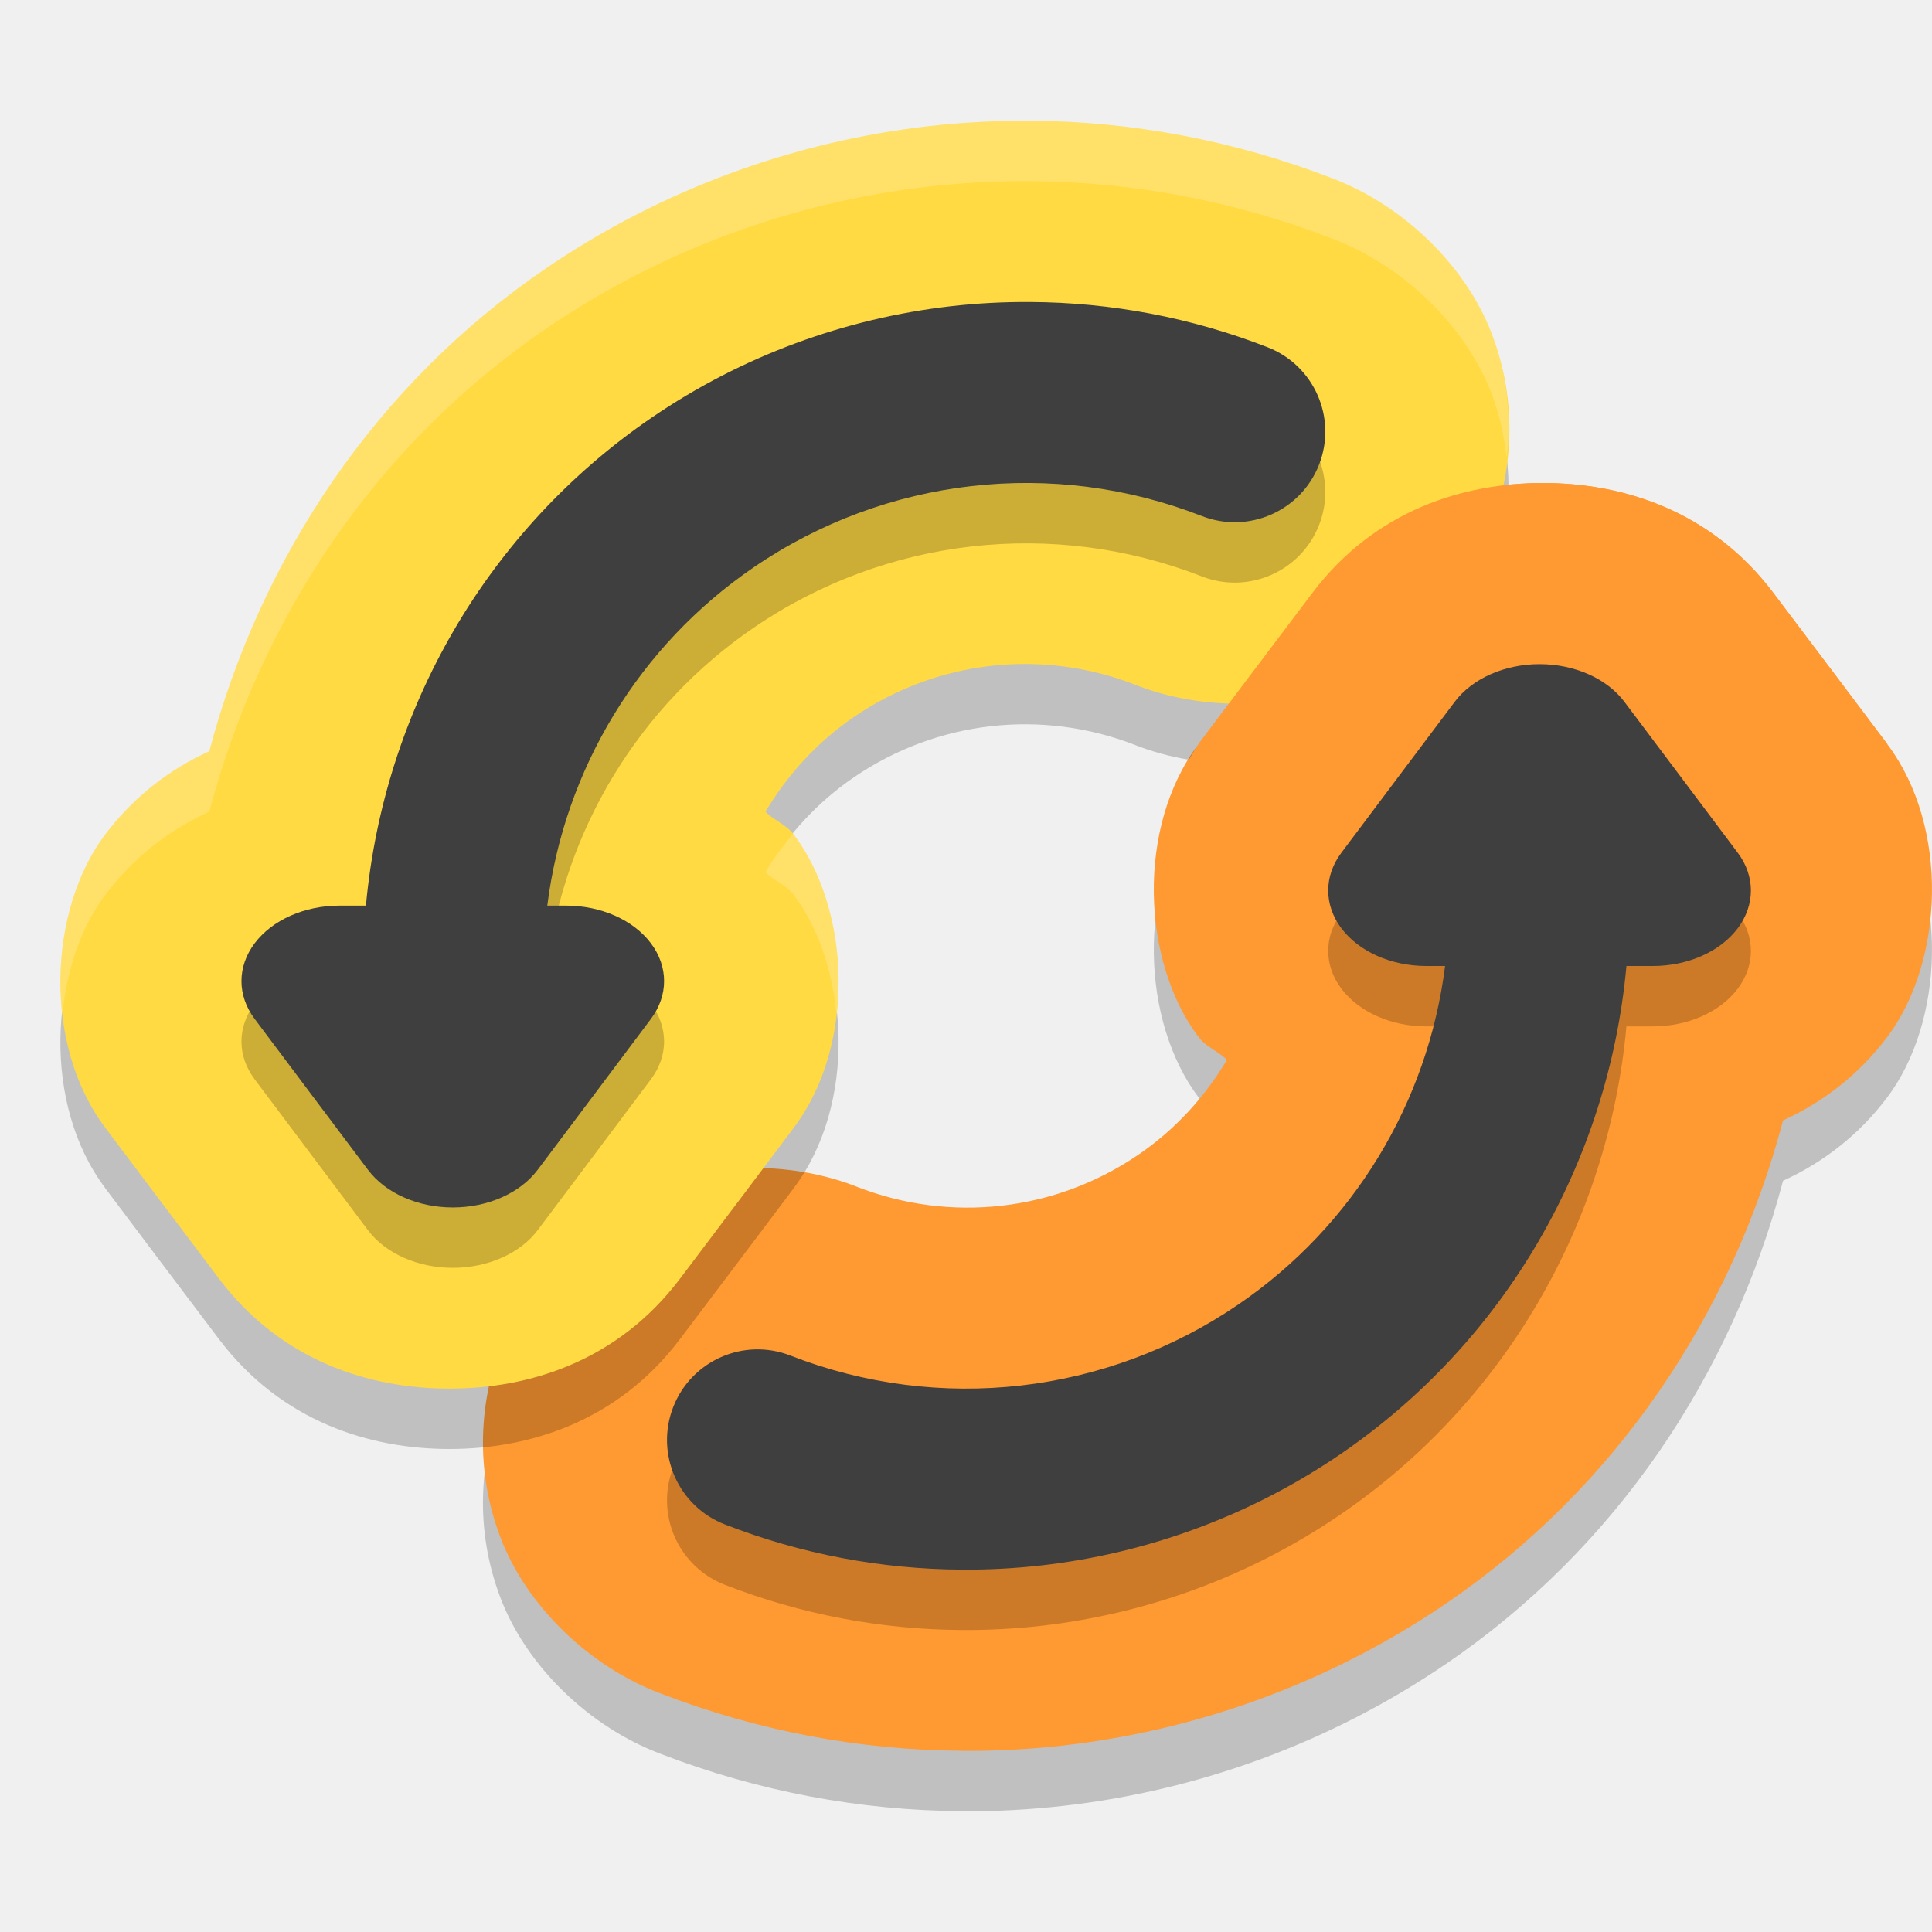
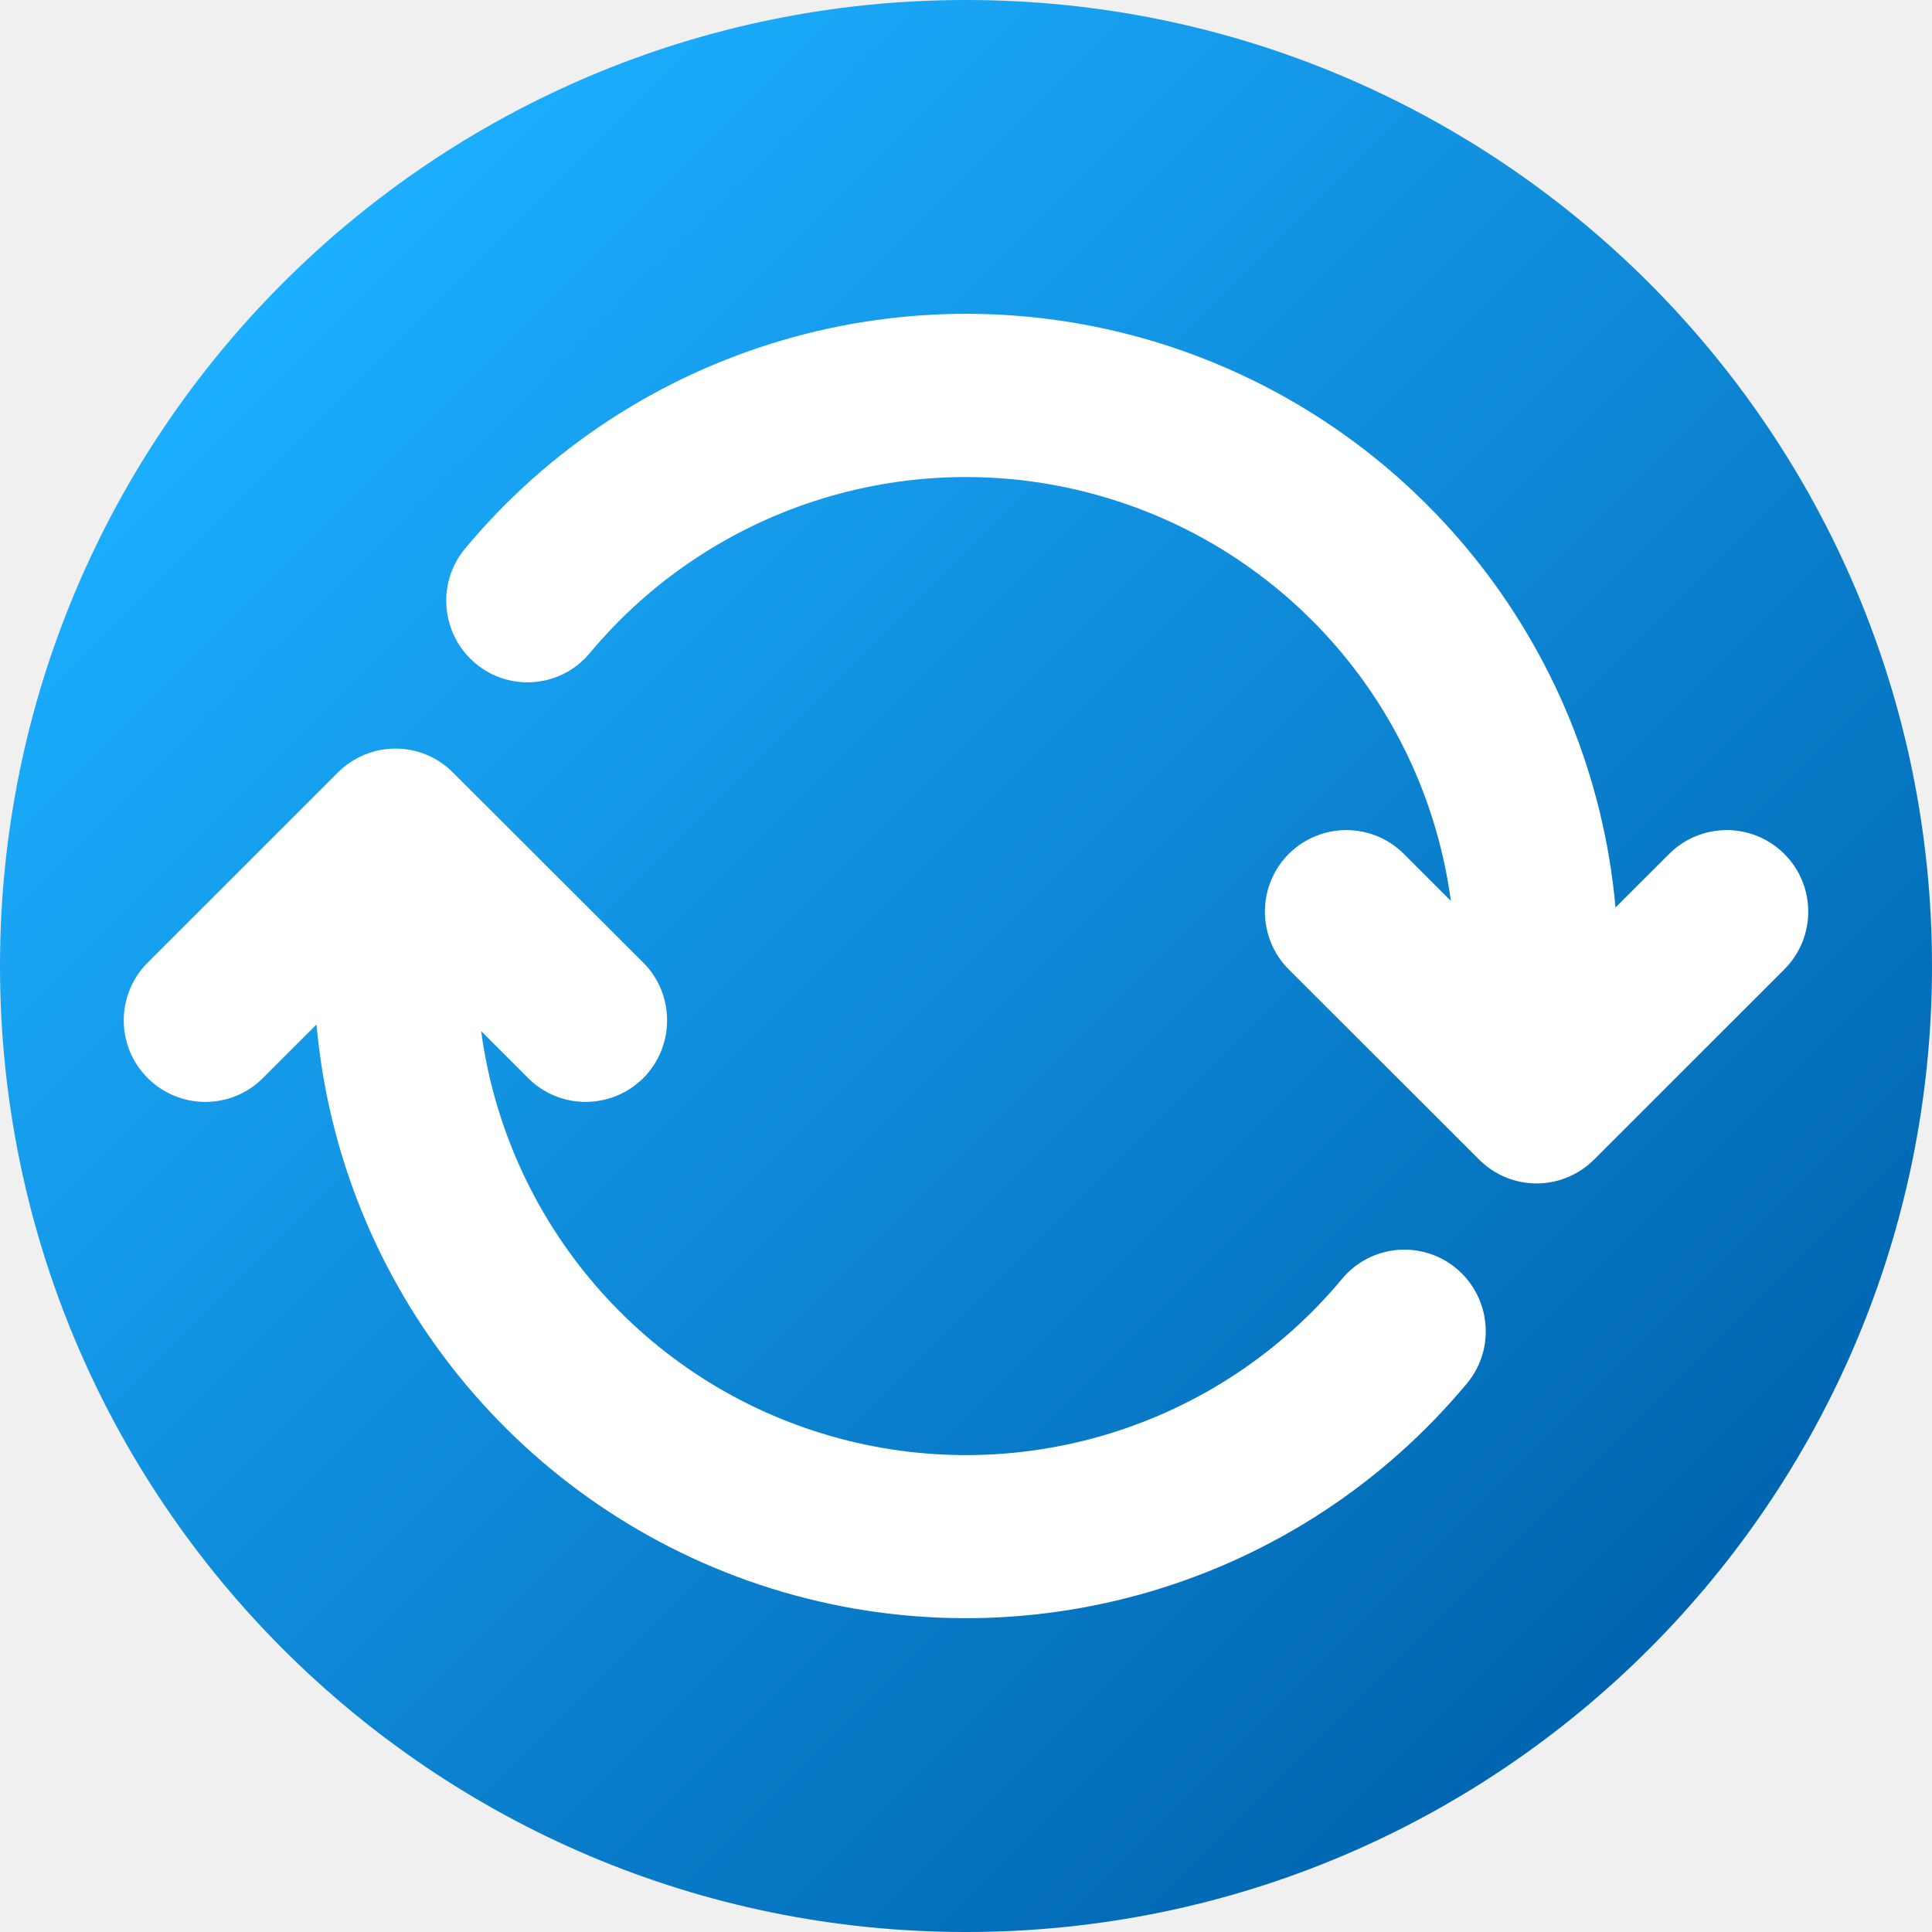
- <svg xmlns="http://www.w3.org/2000/svg" width="32" height="32" version="1">
-   <path style="opacity:0.2;fill-rule:evenodd" d="m 15.928,30 c 0.561,0.004 1.126,-0.026 1.69,-0.09 2.238,-0.255 4.417,-1.046 6.332,-2.35 2.82,-1.92 4.735,-4.793 5.583,-8.003 0.661,-0.301 1.256,-0.757 1.727,-1.383 0.935,-1.242 1.036,-3.471 0,-4.848 a 3.012,3.001 0 0 0 0,-0.002 l -0.941,-1.25 a 3.012,3.001 0 0 0 -0.002,-0.002 l -0.943,-1.25 C 28.338,9.448 26.868,9 25.555,9 c -1.313,0 -2.782,0.448 -3.819,1.822 l -0.943,1.25 a 3.012,3.001 0 0 0 -0.002,0.002 l -0.941,1.25 a 3.012,3.001 0 0 0 0,0.002 c -1.036,1.377 -0.935,3.606 0,4.848 0.129,0.171 0.326,0.234 0.472,0.381 -0.367,0.615 -0.859,1.157 -1.472,1.574 -1.373,0.935 -3.103,1.132 -4.654,0.529 l 0.047,0.018 c -1.173,-0.478 -2.638,-0.438 -3.731,0.109 -1.093,0.548 -1.805,1.444 -2.188,2.422 -0.383,0.978 -0.467,2.118 -0.035,3.258 0.43,1.133 1.473,2.141 2.653,2.584 1.613,0.623 3.303,0.939 4.985,0.949 z" />
-   <path style="fill:#ff9932;fill-rule:evenodd" d="m 15.928,29 c 0.561,0.004 1.126,-0.026 1.69,-0.09 2.238,-0.255 4.417,-1.046 6.332,-2.35 2.82,-1.92 4.735,-4.793 5.583,-8.003 0.661,-0.301 1.256,-0.757 1.727,-1.383 0.935,-1.242 1.036,-3.471 0,-4.848 a 3.012,3.001 0 0 0 0,-0.002 l -0.941,-1.25 a 3.012,3.001 0 0 0 -0.002,-0.002 l -0.943,-1.25 C 28.338,8.448 26.868,8 25.555,8 24.243,8 22.773,8.448 21.736,9.822 l -0.943,1.25 a 3.012,3.001 0 0 0 -0.002,0.002 l -0.941,1.25 a 3.012,3.001 0 0 0 0,0.002 c -1.036,1.377 -0.935,3.606 0,4.848 0.129,0.171 0.326,0.234 0.472,0.381 -0.367,0.615 -0.859,1.157 -1.472,1.574 -1.373,0.935 -3.103,1.132 -4.654,0.529 l 0.047,0.018 c -1.173,-0.478 -2.638,-0.438 -3.731,0.109 -1.093,0.548 -1.805,1.444 -2.188,2.422 -0.383,0.978 -0.467,2.118 -0.035,3.258 0.43,1.133 1.473,2.141 2.653,2.584 1.613,0.623 3.303,0.939 4.985,0.949 z" />
-   <path style="opacity:0.2;fill-rule:evenodd" d="M 17.072 3 C 16.512 2.996 15.947 3.026 15.383 3.09 C 13.145 3.345 10.966 4.135 9.051 5.439 C 6.23 7.36 4.315 10.233 3.467 13.443 C 2.806 13.744 2.211 14.2 1.74 14.826 C 0.805 16.068 0.704 18.297 1.74 19.674 A 3.012 3.001 0 0 0 1.74 19.676 L 2.68 20.926 A 3.012 3.001 0 0 0 2.682 20.928 L 3.625 22.178 C 4.662 23.552 6.132 24 7.445 24 C 8.758 24 10.227 23.552 11.264 22.178 L 12.207 20.928 A 3.012 3.001 0 0 0 12.209 20.926 L 13.15 19.676 A 3.012 3.001 0 0 0 13.15 19.674 C 14.186 18.297 14.085 16.068 13.15 14.826 C 13.021 14.655 12.824 14.592 12.678 14.445 C 13.045 13.83 13.535 13.289 14.148 12.871 C 15.522 11.936 17.251 11.737 18.803 12.34 L 18.756 12.322 C 19.053 12.443 19.369 12.529 19.693 12.584 C 19.746 12.498 19.789 12.407 19.85 12.326 L 19.85 12.324 L 20.791 11.074 L 20.793 11.072 L 21.736 9.822 C 22.626 8.642 23.831 8.17 24.986 8.053 C 24.981 7.555 24.905 7.045 24.711 6.533 C 24.281 5.4 23.238 4.393 22.059 3.949 C 20.446 3.326 18.755 3.011 17.072 3 z" />
-   <path style="fill:#ffda43;fill-rule:evenodd" d="M 17.072,2 C 16.512,1.997 15.946,2.026 15.382,2.09 13.145,2.345 10.965,3.136 9.05,4.44 6.23,6.36 4.315,9.233 3.467,12.443 2.806,12.743 2.211,13.2 1.74,13.825 c -0.935,1.242 -1.036,3.471 0,4.848 a 3.012,3.001 0 0 0 0,0.002 l 0.941,1.25 a 3.012,3.001 0 0 0 0.002,0.002 l 0.943,1.25 C 4.662,22.552 6.132,23 7.445,23 c 1.313,0 2.782,-0.448 3.819,-1.822 l 0.943,-1.25 a 3.012,3.001 0 0 0 0.002,-0.002 l 0.941,-1.25 a 3.012,3.001 0 0 0 0,-0.002 c 1.036,-1.377 0.935,-3.606 0,-4.848 -0.129,-0.171 -0.326,-0.234 -0.472,-0.381 0.367,-0.615 0.859,-1.157 1.472,-1.574 1.373,-0.935 3.103,-1.132 4.654,-0.529 l -0.047,-0.018 c 1.173,0.478 2.638,0.438 3.731,-0.109 1.093,-0.548 1.805,-1.444 2.188,-2.422 0.383,-0.978 0.467,-2.118 0.035,-3.258 C 24.281,4.401 23.237,3.393 22.058,2.95 20.445,2.327 18.755,2.011 17.072,2 Z" />
-   <path style="opacity:0.2;fill-rule:evenodd" d="M 17.072,6.002 C 16.63,5.999 16.188,6.022 15.75,6.072 13.997,6.273 12.292,6.893 10.793,7.918 8.073,9.777 6.358,12.752 6.061,16 l -0.438,0 a 1.624,1.25 0 0 0 -1.406,1.875 l 0.938,1.25 0.939,1.25 a 1.624,1.25 0 0 0 2.812,0 l 0.939,-1.25 0.937,-1.25 a 1.624,1.25 0 0 0 -1.406,-1.875 l -0.312,0 C 9.348,13.743 10.581,11.696 12.486,10.395 14.669,8.903 17.443,8.586 19.906,9.547 a 1.5,1.5 0 1 0 1.09,-2.795 c -1.269,-0.495 -2.598,-0.742 -3.924,-0.75 z" />
-   <path style="fill:#3f3f3f;fill-rule:evenodd" d="M 17.072,5.002 C 16.63,4.999 16.188,5.022 15.75,5.072 13.997,5.273 12.292,5.893 10.793,6.918 8.073,8.777 6.358,11.752 6.061,15 l -0.438,0 a 1.624,1.25 0 0 0 -1.406,1.875 l 0.938,1.25 0.939,1.25 a 1.624,1.25 0 0 0 2.812,0 l 0.939,-1.25 0.937,-1.25 A 1.624,1.25 0 0 0 9.377,15 l -0.312,0 C 9.348,12.743 10.581,10.696 12.486,9.395 14.669,7.903 17.443,7.586 19.906,8.547 a 1.5,1.5 0 1 0 1.09,-2.795 c -1.269,-0.495 -2.598,-0.742 -3.924,-0.75 z" />
-   <path style="opacity:0.2;fill:#ffffff;fill-rule:evenodd" d="M 17.072 2 C 16.512 1.996 15.947 2.026 15.383 2.09 C 13.145 2.345 10.966 3.135 9.051 4.439 C 6.23 6.36 4.315 9.233 3.467 12.443 C 2.806 12.744 2.211 13.2 1.74 13.826 C 1.167 14.587 0.91 15.718 1.033 16.797 C 1.107 16.057 1.344 15.352 1.74 14.826 C 2.211 14.2 2.806 13.744 3.467 13.443 C 4.315 10.233 6.23 7.36 9.051 5.439 C 10.966 4.135 13.145 3.345 15.383 3.09 C 15.947 3.026 16.512 2.996 17.072 3 C 18.755 3.011 20.446 3.326 22.059 3.949 C 23.238 4.393 24.281 5.4 24.711 6.533 C 24.845 6.886 24.914 7.238 24.955 7.586 C 25.028 6.925 24.976 6.231 24.711 5.533 C 24.281 4.4 23.238 3.393 22.059 2.949 C 20.446 2.326 18.755 2.011 17.072 2 z M 13.133 13.811 C 12.967 14.012 12.811 14.222 12.678 14.445 C 12.824 14.592 13.021 14.655 13.15 14.826 C 13.546 15.352 13.782 16.057 13.855 16.797 C 13.979 15.718 13.723 14.587 13.15 13.826 C 13.145 13.82 13.138 13.817 13.133 13.811 z" />
-   <path style="fill:#ff9932;fill-rule:evenodd" d="m 31.26,12.327 0,-0.002 -0.941,-1.25 -0.002,-0.002 -0.943,-1.25 C 28.338,8.448 26.868,8 25.555,8 24.243,8 22.773,8.448 21.736,9.822 l -0.943,1.25 -0.002,0.002 -0.941,1.25 0,0.002 z" />
-   <path style="opacity:0.2;fill-rule:evenodd" d="m 15.928,26.998 c 0.442,0.003 0.884,-0.02 1.322,-0.07 1.753,-0.2 3.458,-0.821 4.957,-1.846 2.72,-1.859 4.435,-4.834 4.732,-8.082 l 0.438,0 a 1.624,1.25 0 0 0 1.406,-1.875 l -0.938,-1.25 -0.939,-1.25 a 1.624,1.25 0 0 0 -2.812,0 l -0.939,1.25 -0.938,1.25 a 1.624,1.25 0 0 0 1.406,1.875 l 0.312,0 c -0.284,2.257 -1.517,4.304 -3.422,5.605 -2.183,1.492 -4.957,1.808 -7.42,0.848 a 1.5,1.5 0 1 0 -1.09,2.795 c 1.269,0.495 2.598,0.742 3.924,0.75 z" />
-   <path style="fill:#3f3f3f;fill-rule:evenodd" d="m 15.928,25.998 c 0.442,0.003 0.884,-0.02 1.322,-0.07 1.753,-0.2 3.458,-0.821 4.957,-1.846 C 24.927,22.223 26.642,19.248 26.939,16 l 0.438,0 a 1.624,1.25 0 0 0 1.406,-1.875 l -0.938,-1.25 -0.939,-1.25 a 1.624,1.25 0 0 0 -2.812,0 l -0.939,1.25 -0.938,1.25 A 1.624,1.25 0 0 0 23.623,16 l 0.312,0 c -0.284,2.257 -1.517,4.304 -3.422,5.605 -2.183,1.492 -4.957,1.808 -7.42,0.848 a 1.5,1.5 0 1 0 -1.09,2.795 c 1.269,0.495 2.598,0.742 3.924,0.75 z" />
+ <svg xmlns="http://www.w3.org/2000/svg" width="32px" height="32px" viewBox="0 0 32 32" version="1.1">
+   <defs>
+     <linearGradient id="linear0" gradientUnits="userSpaceOnUse" x1="2.343" y1="2.343" x2="13.657" y2="13.657" gradientTransform="matrix(2,0,0,2,0,0)">
+       <stop offset="0" style="stop-color:rgb(10.98%,68.235%,100%);stop-opacity:1;" />
+       <stop offset="1" style="stop-color:rgb(0%,39.608%,69.02%);stop-opacity:1;" />
+     </linearGradient>
+   </defs>
+   <g id="surface1">
+     <path style=" stroke:none;fill-rule:nonzero;fill:url(#linear0);" d="M 32 16 C 32 24.836 24.836 32 16 32 C 7.164 32 0 24.836 0 16 C 0 7.164 7.164 0 16 0 C 24.836 0 32 7.164 32 16 Z M 32 16 " />
+     <path style=" stroke:none;fill-rule:nonzero;fill:rgb(100%,100%,100%);fill-opacity:1;" d="M 2.445 17.855 C 1.918 17.328 1.918 16.473 2.445 15.945 L 5.594 12.797 C 6.125 12.266 6.977 12.266 7.504 12.797 L 10.656 15.945 C 11.18 16.473 11.18 17.328 10.656 17.855 C 10.125 18.383 9.273 18.383 8.746 17.855 L 7.969 17.078 C 8.398 20.266 10.672 22.898 13.758 23.785 C 16.844 24.672 20.168 23.656 22.227 21.184 C 22.703 20.609 23.555 20.535 24.125 21.012 C 24.695 21.492 24.773 22.344 24.297 22.914 C 21.5 26.273 16.953 27.613 12.781 26.312 C 8.609 25.008 5.633 21.32 5.242 16.969 L 4.355 17.855 C 3.828 18.383 2.973 18.383 2.445 17.855 Z M 7.875 10.988 C 7.305 10.508 7.227 9.656 7.703 9.086 C 10.5 5.727 15.047 4.387 19.219 5.688 C 23.391 6.992 26.367 10.68 26.758 15.031 L 27.645 14.145 C 28.172 13.617 29.027 13.617 29.555 14.145 C 30.082 14.672 30.082 15.527 29.555 16.055 L 26.406 19.203 C 25.875 19.734 25.023 19.734 24.496 19.203 L 21.344 16.055 C 20.82 15.527 20.82 14.672 21.344 14.145 C 21.875 13.617 22.727 13.617 23.254 14.145 L 24.031 14.922 C 23.602 11.734 21.328 9.105 18.242 8.219 C 15.156 7.328 11.832 8.348 9.773 10.812 C 9.297 11.391 8.445 11.465 7.875 10.988 Z M 7.875 10.988 " />
+   </g>
</svg>
